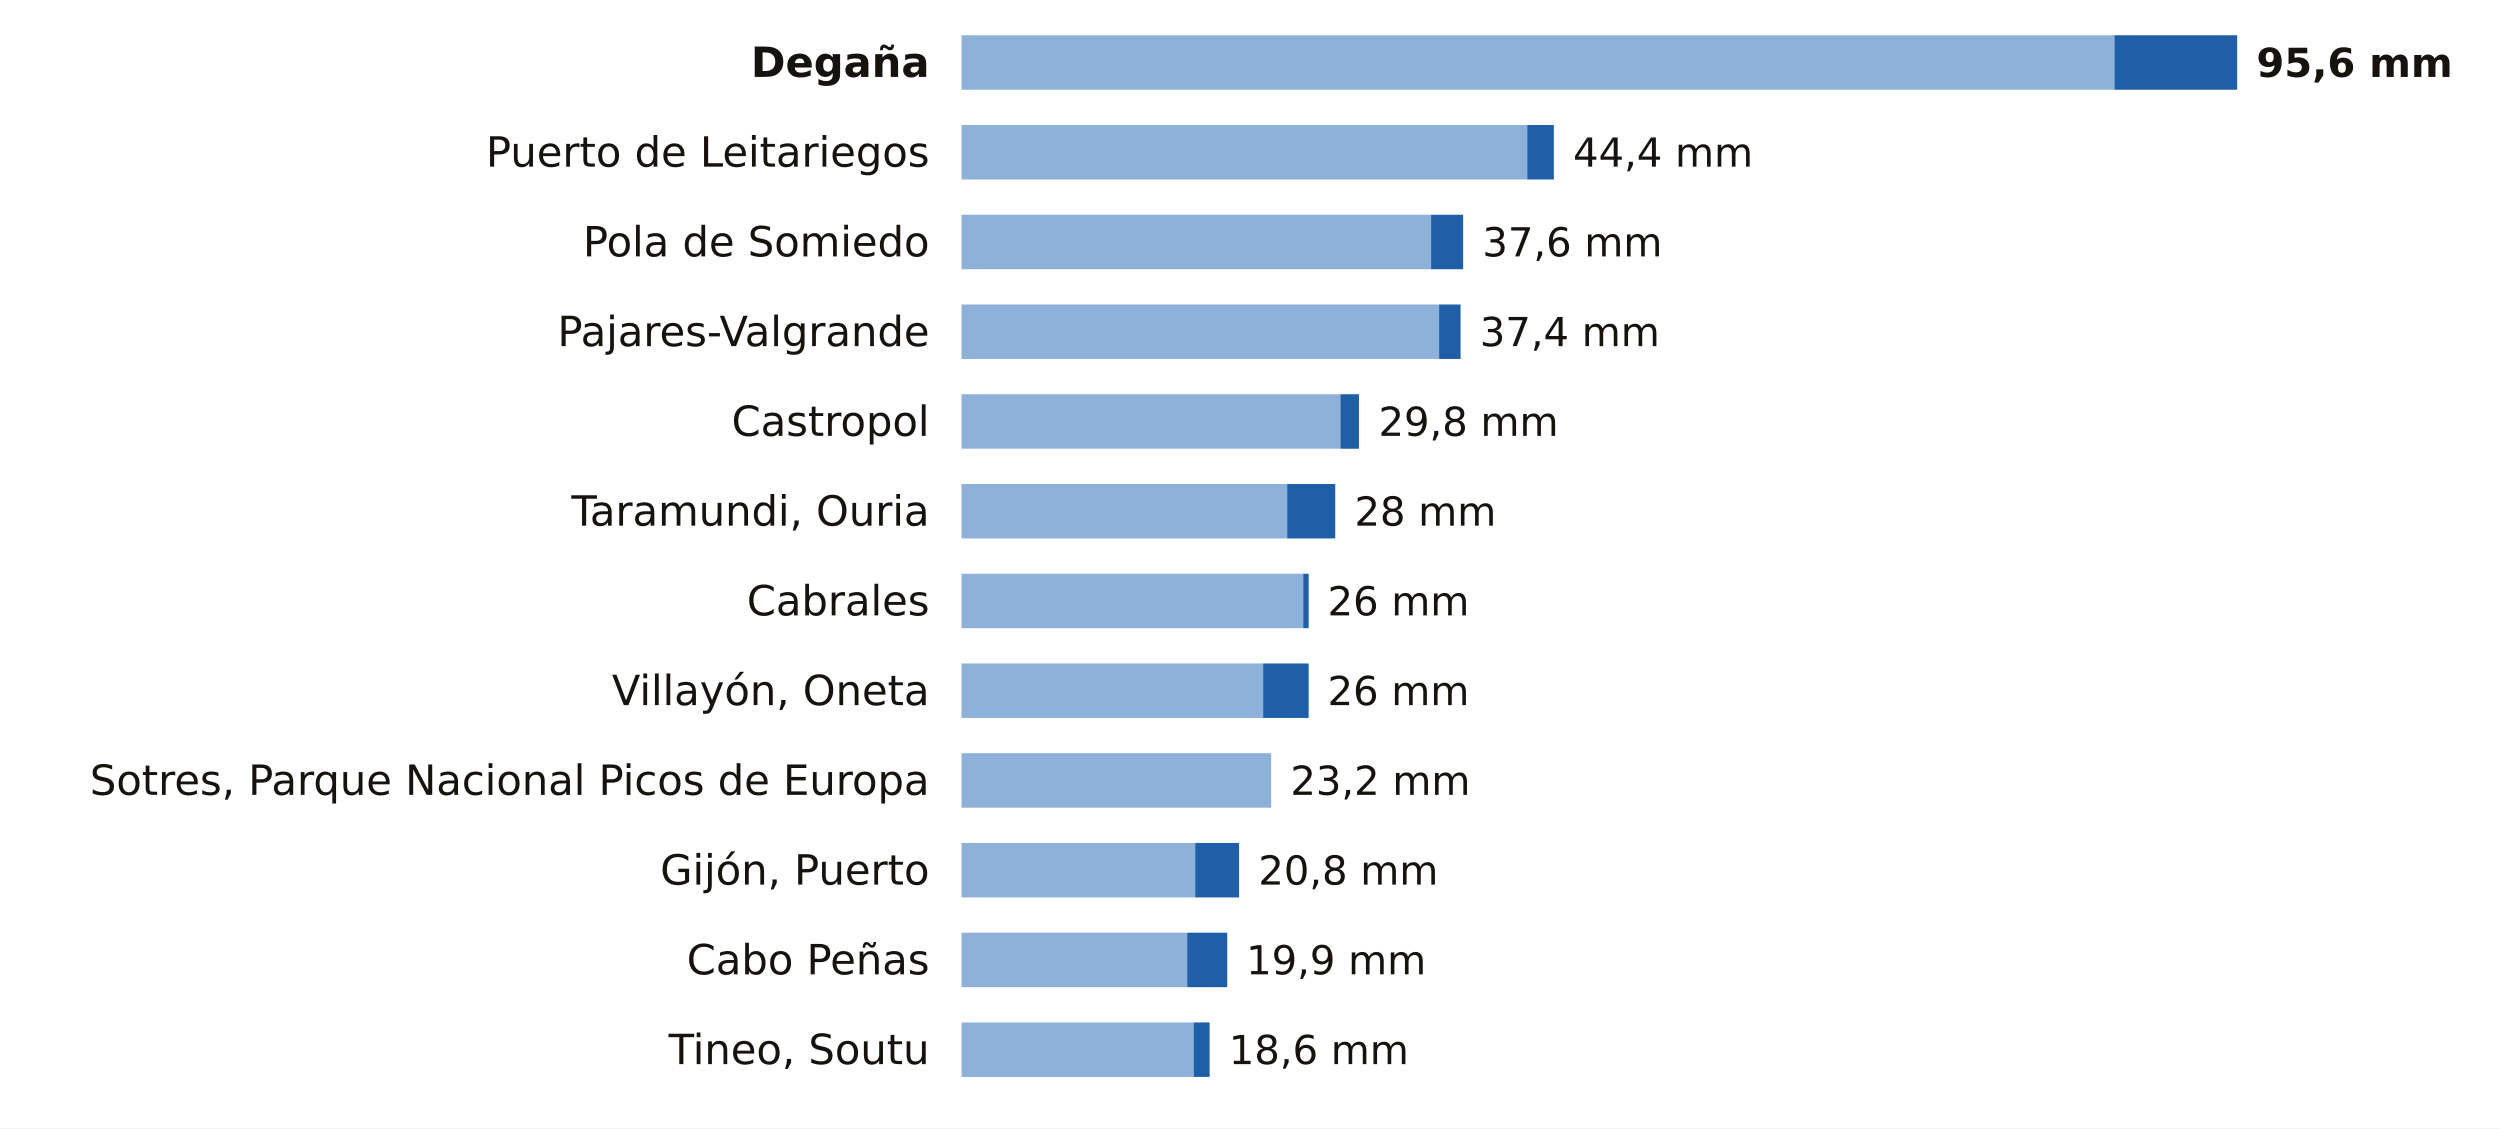
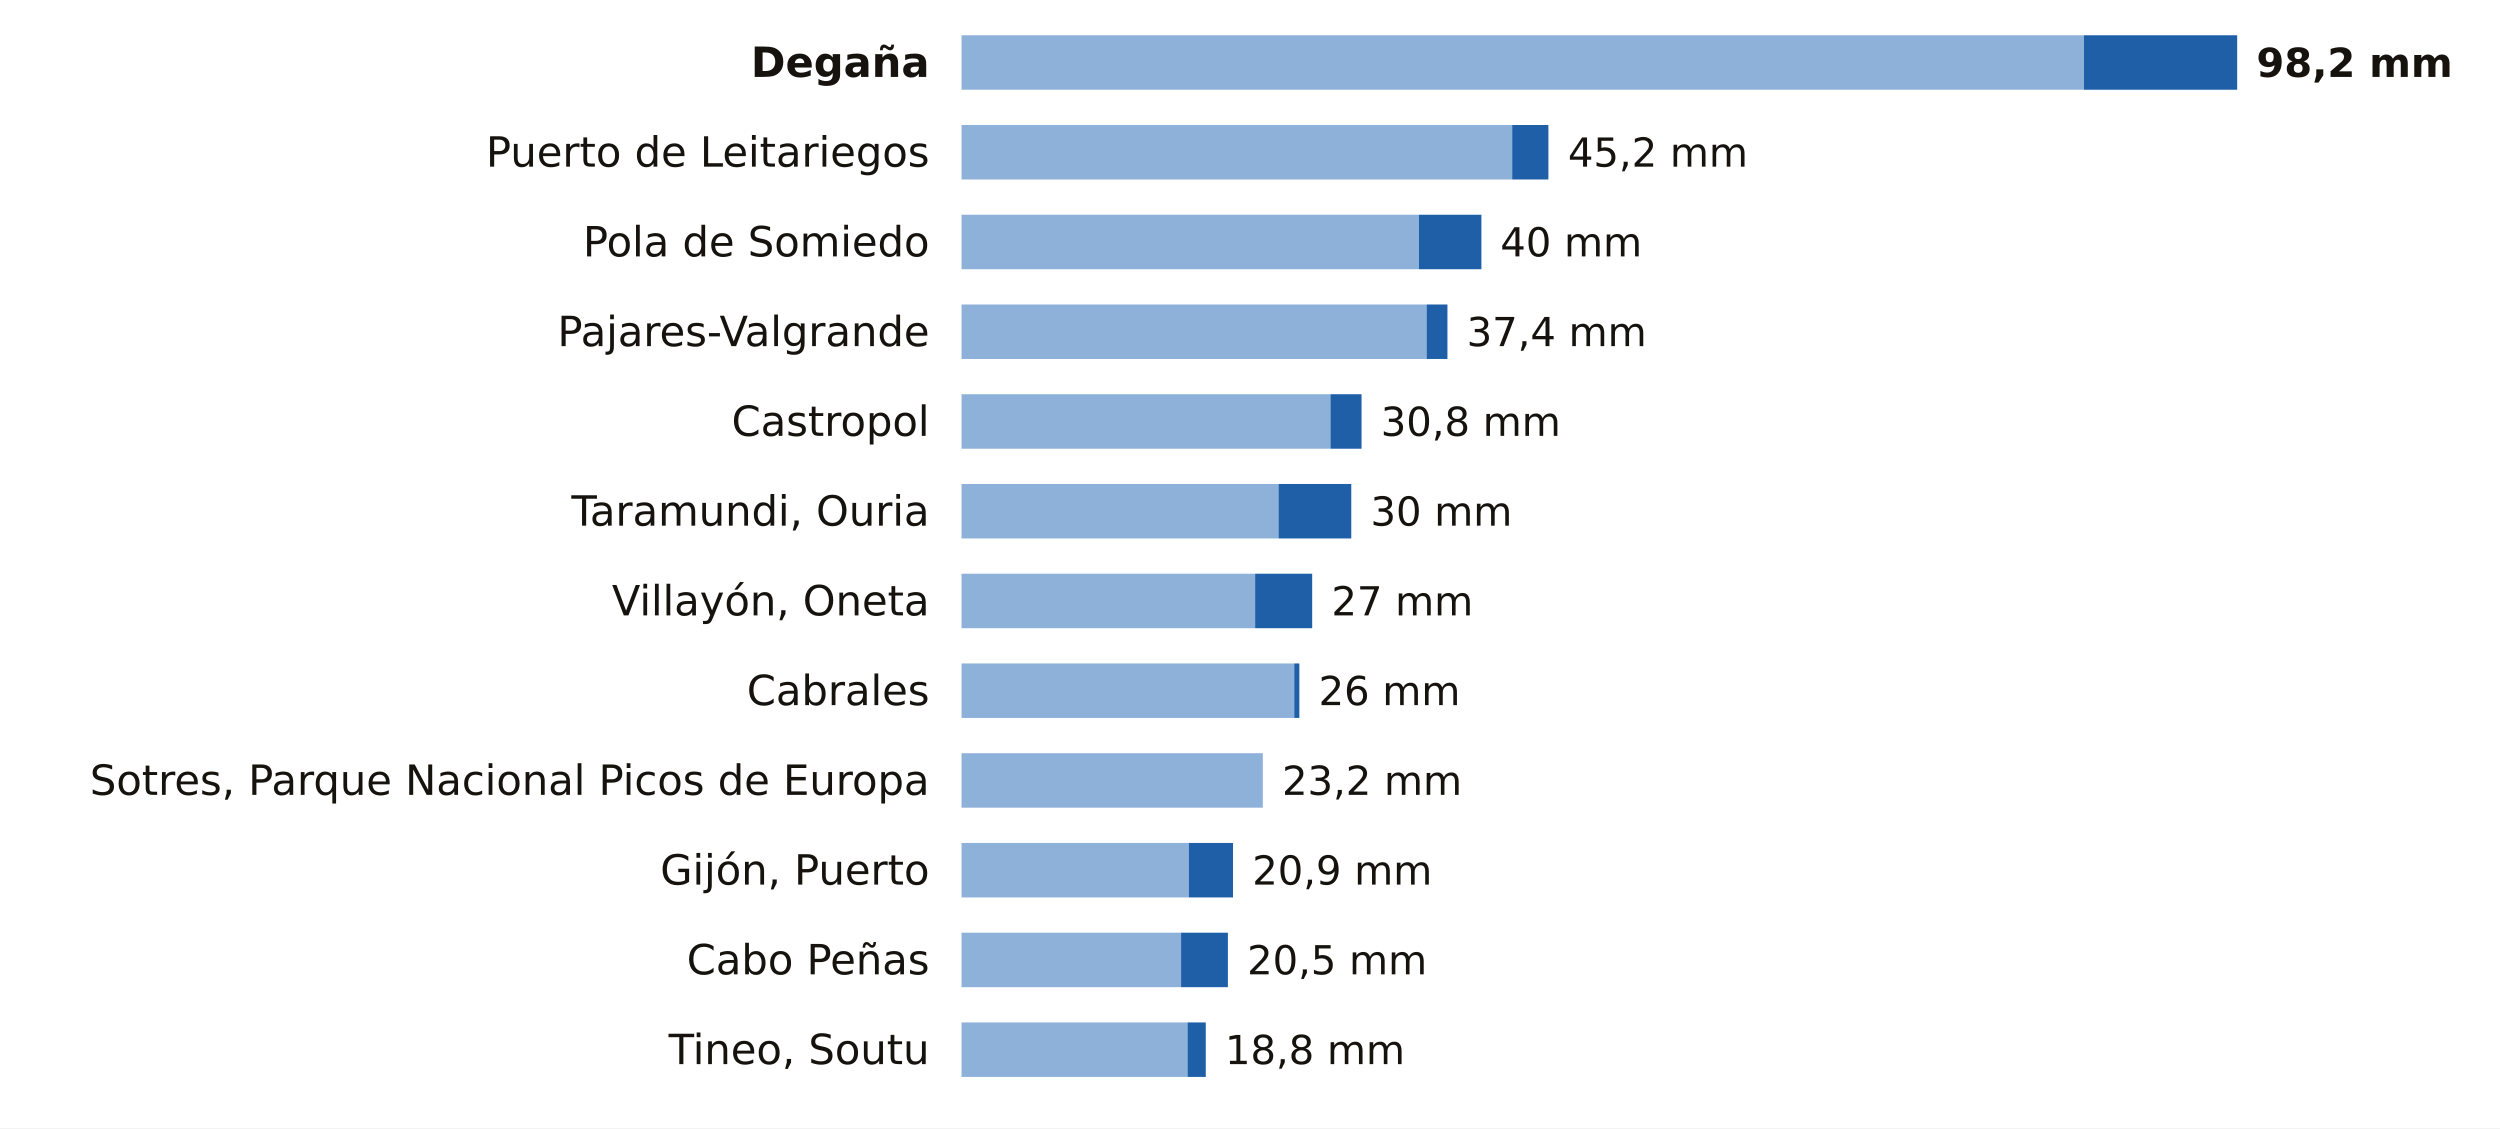
<svg xmlns="http://www.w3.org/2000/svg" viewBox="0 0 780 352" width="780" height="352" role="img" aria-label="La lluvia de los últimos 7 días en las estaciones de AEMET de Asturias">
  <rect width="780" height="352" fill="#FFFFFF" />
  <text x="290.0" y="24.0" font-size="13" fill="#16130F" text-anchor="end" font-weight="600" font-family="Public Sans, DejaVu Sans, Arial, sans-serif">Degaña</text>
-   <rect x="300" y="11" width="359.7" height="17" fill="#8EB1DA" />
-   <rect x="659.7" y="11" width="38.3" height="17" fill="#1F5FA8" />
-   <text x="704.0" y="24.0" font-size="12.5" fill="#16130F" text-anchor="start" font-weight="700" font-family="Public Sans, DejaVu Sans, Arial, sans-serif">95,6 mm</text>
+   <rect x="300" y="11" width="350.2" height="17" fill="#8EB1DA" />
+   <rect x="650.2" y="11" width="47.8" height="17" fill="#1F5FA8" />
+   <text x="704.0" y="24.0" font-size="12.5" fill="#16130F" text-anchor="start" font-weight="700" font-family="Public Sans, DejaVu Sans, Arial, sans-serif">98,2 mm</text>
  <text x="290.0" y="52.0" font-size="13" fill="#16130F" text-anchor="end" font-weight="400" font-family="Public Sans, DejaVu Sans, Arial, sans-serif">Puerto de Leitariegos</text>
-   <rect x="300" y="39" width="176.5" height="17" fill="#8EB1DA" />
-   <rect x="476.5" y="39" width="8.3" height="17" fill="#1F5FA8" />
-   <text x="490.8" y="52.0" font-size="12.5" fill="#16130F" text-anchor="start" font-weight="500" font-family="Public Sans, DejaVu Sans, Arial, sans-serif">44,4 mm</text>
+   <rect x="300" y="39" width="171.8" height="17" fill="#8EB1DA" />
+   <rect x="471.8" y="39" width="11.3" height="17" fill="#1F5FA8" />
+   <text x="489.2" y="52.0" font-size="12.5" fill="#16130F" text-anchor="start" font-weight="500" font-family="Public Sans, DejaVu Sans, Arial, sans-serif">45,2 mm</text>
  <text x="290.0" y="80.0" font-size="13" fill="#16130F" text-anchor="end" font-weight="400" font-family="Public Sans, DejaVu Sans, Arial, sans-serif">Pola de Somiedo</text>
-   <rect x="300" y="67" width="146.5" height="17" fill="#8EB1DA" />
-   <rect x="446.5" y="67" width="10.0" height="17" fill="#1F5FA8" />
-   <text x="462.5" y="80.0" font-size="12.5" fill="#16130F" text-anchor="start" font-weight="500" font-family="Public Sans, DejaVu Sans, Arial, sans-serif">37,6 mm</text>
+   <rect x="300" y="67" width="142.7" height="17" fill="#8EB1DA" />
+   <rect x="442.7" y="67" width="19.5" height="17" fill="#1F5FA8" />
+   <text x="468.1" y="80.0" font-size="12.5" fill="#16130F" text-anchor="start" font-weight="500" font-family="Public Sans, DejaVu Sans, Arial, sans-serif">40 mm</text>
  <text x="290.0" y="108.0" font-size="13" fill="#16130F" text-anchor="end" font-weight="400" font-family="Public Sans, DejaVu Sans, Arial, sans-serif">Pajares-Valgrande</text>
-   <rect x="300" y="95" width="149.0" height="17" fill="#8EB1DA" />
-   <rect x="449.0" y="95" width="6.7" height="17" fill="#1F5FA8" />
-   <text x="461.7" y="108.0" font-size="12.5" fill="#16130F" text-anchor="start" font-weight="500" font-family="Public Sans, DejaVu Sans, Arial, sans-serif">37,4 mm</text>
+   <rect x="300" y="95" width="145.1" height="17" fill="#8EB1DA" />
+   <rect x="445.1" y="95" width="6.5" height="17" fill="#1F5FA8" />
+   <text x="457.6" y="108.0" font-size="12.5" fill="#16130F" text-anchor="start" font-weight="500" font-family="Public Sans, DejaVu Sans, Arial, sans-serif">37,4 mm</text>
  <text x="290.0" y="136.0" font-size="13" fill="#16130F" text-anchor="end" font-weight="400" font-family="Public Sans, DejaVu Sans, Arial, sans-serif">Castropol</text>
-   <rect x="300" y="123" width="118.2" height="17" fill="#8EB1DA" />
-   <rect x="418.2" y="123" width="5.8" height="17" fill="#1F5FA8" />
-   <text x="430.1" y="136.0" font-size="12.5" fill="#16130F" text-anchor="start" font-weight="500" font-family="Public Sans, DejaVu Sans, Arial, sans-serif">29,8 mm</text>
+   <rect x="300" y="123" width="115.1" height="17" fill="#8EB1DA" />
+   <rect x="415.1" y="123" width="9.7" height="17" fill="#1F5FA8" />
+   <text x="430.8" y="136.0" font-size="12.5" fill="#16130F" text-anchor="start" font-weight="500" font-family="Public Sans, DejaVu Sans, Arial, sans-serif">30,8 mm</text>
  <text x="290.0" y="164.0" font-size="13" fill="#16130F" text-anchor="end" font-weight="400" font-family="Public Sans, DejaVu Sans, Arial, sans-serif">Taramundi, Ouria</text>
-   <rect x="300" y="151" width="101.6" height="17" fill="#8EB1DA" />
-   <rect x="401.6" y="151" width="15.0" height="17" fill="#1F5FA8" />
-   <text x="422.6" y="164.0" font-size="12.5" fill="#16130F" text-anchor="start" font-weight="500" font-family="Public Sans, DejaVu Sans, Arial, sans-serif">28 mm</text>
-   <text x="290.0" y="192.0" font-size="13" fill="#16130F" text-anchor="end" font-weight="400" font-family="Public Sans, DejaVu Sans, Arial, sans-serif">Cabrales</text>
-   <rect x="300" y="179" width="106.6" height="17" fill="#8EB1DA" />
-   <rect x="406.6" y="179" width="1.7" height="17" fill="#1F5FA8" />
-   <text x="414.2" y="192.0" font-size="12.5" fill="#16130F" text-anchor="start" font-weight="500" font-family="Public Sans, DejaVu Sans, Arial, sans-serif">26 mm</text>
-   <text x="290.0" y="220.0" font-size="13" fill="#16130F" text-anchor="end" font-weight="400" font-family="Public Sans, DejaVu Sans, Arial, sans-serif">Villayón, Oneta</text>
-   <rect x="300" y="207" width="94.1" height="17" fill="#8EB1DA" />
-   <rect x="394.1" y="207" width="14.2" height="17" fill="#1F5FA8" />
-   <text x="414.2" y="220.0" font-size="12.5" fill="#16130F" text-anchor="start" font-weight="500" font-family="Public Sans, DejaVu Sans, Arial, sans-serif">26 mm</text>
+   <rect x="300" y="151" width="98.9" height="17" fill="#8EB1DA" />
+   <rect x="398.9" y="151" width="22.7" height="17" fill="#1F5FA8" />
+   <text x="427.6" y="164.0" font-size="12.5" fill="#16130F" text-anchor="start" font-weight="500" font-family="Public Sans, DejaVu Sans, Arial, sans-serif">30 mm</text>
+   <text x="290.0" y="192.0" font-size="13" fill="#16130F" text-anchor="end" font-weight="400" font-family="Public Sans, DejaVu Sans, Arial, sans-serif">Villayón, Oneta</text>
+   <rect x="300" y="179" width="91.6" height="17" fill="#8EB1DA" />
+   <rect x="391.6" y="179" width="17.8" height="17" fill="#1F5FA8" />
+   <text x="415.4" y="192.0" font-size="12.5" fill="#16130F" text-anchor="start" font-weight="500" font-family="Public Sans, DejaVu Sans, Arial, sans-serif">27 mm</text>
+   <text x="290.0" y="220.0" font-size="13" fill="#16130F" text-anchor="end" font-weight="400" font-family="Public Sans, DejaVu Sans, Arial, sans-serif">Cabrales</text>
+   <rect x="300" y="207" width="103.8" height="17" fill="#8EB1DA" />
+   <rect x="403.8" y="207" width="1.6" height="17" fill="#1F5FA8" />
+   <text x="411.4" y="220.0" font-size="12.5" fill="#16130F" text-anchor="start" font-weight="500" font-family="Public Sans, DejaVu Sans, Arial, sans-serif">26 mm</text>
  <text x="290.0" y="248.0" font-size="13" fill="#16130F" text-anchor="end" font-weight="400" font-family="Public Sans, DejaVu Sans, Arial, sans-serif">Sotres, Parque Nacional Picos de Europa</text>
-   <rect x="300" y="235" width="96.6" height="17" fill="#8EB1DA" />
-   <text x="402.6" y="248.0" font-size="12.5" fill="#16130F" text-anchor="start" font-weight="500" font-family="Public Sans, DejaVu Sans, Arial, sans-serif">23,2 mm</text>
+   <rect x="300" y="235" width="94.0" height="17" fill="#8EB1DA" />
+   <text x="400.0" y="248.0" font-size="12.5" fill="#16130F" text-anchor="start" font-weight="500" font-family="Public Sans, DejaVu Sans, Arial, sans-serif">23,2 mm</text>
  <text x="290.0" y="276.0" font-size="13" fill="#16130F" text-anchor="end" font-weight="400" font-family="Public Sans, DejaVu Sans, Arial, sans-serif">Gijón, Puerto</text>
-   <rect x="300" y="263" width="72.9" height="17" fill="#8EB1DA" />
-   <rect x="372.9" y="263" width="13.7" height="17" fill="#1F5FA8" />
-   <text x="392.6" y="276.0" font-size="12.5" fill="#16130F" text-anchor="start" font-weight="500" font-family="Public Sans, DejaVu Sans, Arial, sans-serif">20,8 mm</text>
+   <rect x="300" y="263" width="70.9" height="17" fill="#8EB1DA" />
+   <rect x="370.9" y="263" width="13.8" height="17" fill="#1F5FA8" />
+   <text x="390.7" y="276.0" font-size="12.5" fill="#16130F" text-anchor="start" font-weight="500" font-family="Public Sans, DejaVu Sans, Arial, sans-serif">20,9 mm</text>
  <text x="290.0" y="304.0" font-size="13" fill="#16130F" text-anchor="end" font-weight="400" font-family="Public Sans, DejaVu Sans, Arial, sans-serif">Cabo Peñas</text>
-   <rect x="300" y="291" width="70.4" height="17" fill="#8EB1DA" />
-   <rect x="370.4" y="291" width="12.5" height="17" fill="#1F5FA8" />
-   <text x="388.8" y="304.0" font-size="12.5" fill="#16130F" text-anchor="start" font-weight="500" font-family="Public Sans, DejaVu Sans, Arial, sans-serif">19,9 mm</text>
+   <rect x="300" y="291" width="68.5" height="17" fill="#8EB1DA" />
+   <rect x="368.5" y="291" width="14.6" height="17" fill="#1F5FA8" />
+   <text x="389.1" y="304.0" font-size="12.5" fill="#16130F" text-anchor="start" font-weight="500" font-family="Public Sans, DejaVu Sans, Arial, sans-serif">20,5 mm</text>
  <text x="290.0" y="332.0" font-size="13" fill="#16130F" text-anchor="end" font-weight="400" font-family="Public Sans, DejaVu Sans, Arial, sans-serif">Tineo, Soutu</text>
-   <rect x="300" y="319" width="72.4" height="17" fill="#8EB1DA" />
-   <rect x="372.4" y="319" width="5.0" height="17" fill="#1F5FA8" />
-   <text x="383.4" y="332.0" font-size="12.5" fill="#16130F" text-anchor="start" font-weight="500" font-family="Public Sans, DejaVu Sans, Arial, sans-serif">18,6 mm</text>
+   <rect x="300" y="319" width="70.5" height="17" fill="#8EB1DA" />
+   <rect x="370.5" y="319" width="5.7" height="17" fill="#1F5FA8" />
+   <text x="382.2" y="332.0" font-size="12.5" fill="#16130F" text-anchor="start" font-weight="500" font-family="Public Sans, DejaVu Sans, Arial, sans-serif">18,8 mm</text>
</svg>
